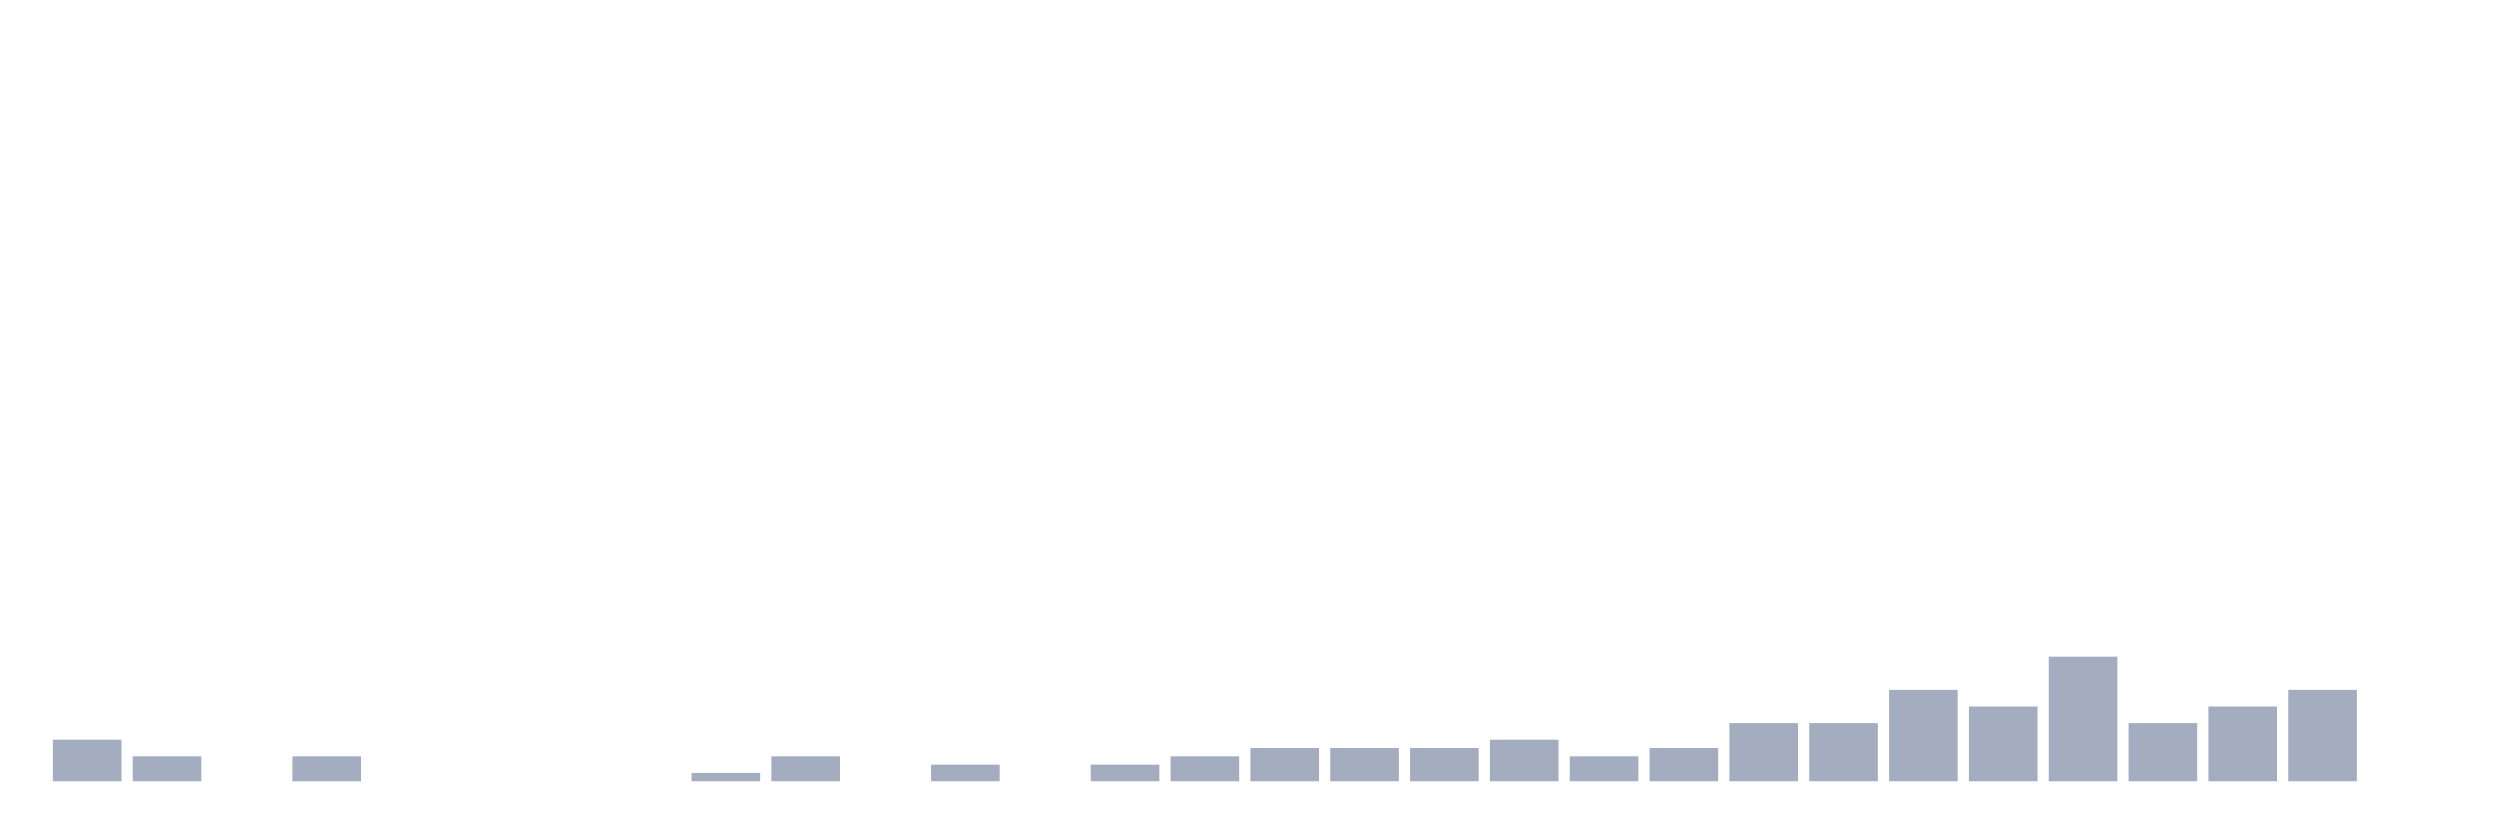
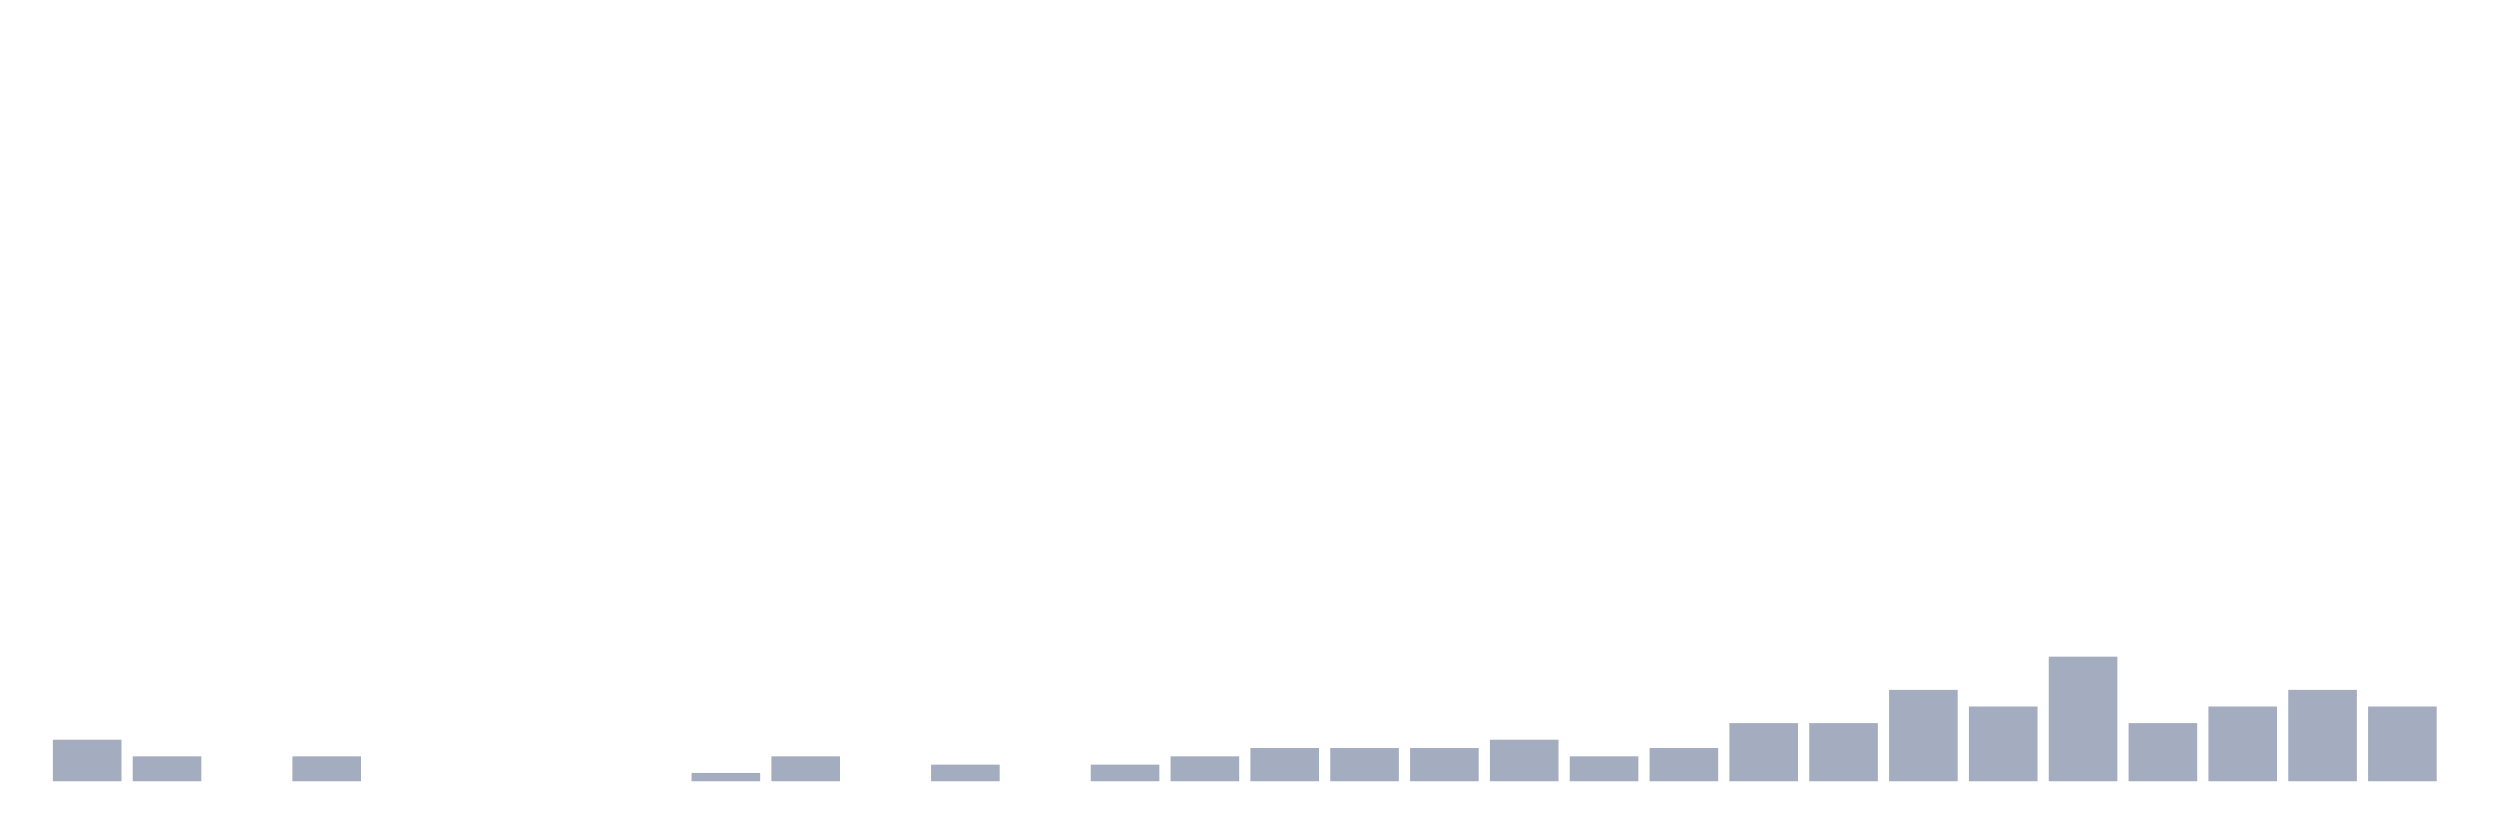
<svg xmlns="http://www.w3.org/2000/svg" viewBox="0 0 480 160">
  <g transform="translate(10,10)">
    <rect class="bar" x="0.153" width="13.175" y="132.026" height="7.974" fill="rgb(164,173,192)" />
    <rect class="bar" x="15.482" width="13.175" y="135.215" height="4.785" fill="rgb(164,173,192)" />
    <rect class="bar" x="30.81" width="13.175" y="140" height="0" fill="rgb(164,173,192)" />
    <rect class="bar" x="46.138" width="13.175" y="135.215" height="4.785" fill="rgb(164,173,192)" />
    <rect class="bar" x="61.466" width="13.175" y="140" height="0" fill="rgb(164,173,192)" />
    <rect class="bar" x="76.794" width="13.175" y="140" height="0" fill="rgb(164,173,192)" />
    <rect class="bar" x="92.123" width="13.175" y="140" height="0" fill="rgb(164,173,192)" />
    <rect class="bar" x="107.451" width="13.175" y="140" height="0" fill="rgb(164,173,192)" />
    <rect class="bar" x="122.779" width="13.175" y="138.405" height="1.595" fill="rgb(164,173,192)" />
    <rect class="bar" x="138.107" width="13.175" y="135.215" height="4.785" fill="rgb(164,173,192)" />
    <rect class="bar" x="153.436" width="13.175" y="140" height="0" fill="rgb(164,173,192)" />
    <rect class="bar" x="168.764" width="13.175" y="136.81" height="3.19" fill="rgb(164,173,192)" />
    <rect class="bar" x="184.092" width="13.175" y="140" height="0" fill="rgb(164,173,192)" />
    <rect class="bar" x="199.42" width="13.175" y="136.81" height="3.19" fill="rgb(164,173,192)" />
    <rect class="bar" x="214.748" width="13.175" y="135.215" height="4.785" fill="rgb(164,173,192)" />
    <rect class="bar" x="230.077" width="13.175" y="133.62" height="6.38" fill="rgb(164,173,192)" />
    <rect class="bar" x="245.405" width="13.175" y="133.62" height="6.38" fill="rgb(164,173,192)" />
    <rect class="bar" x="260.733" width="13.175" y="133.62" height="6.38" fill="rgb(164,173,192)" />
    <rect class="bar" x="276.061" width="13.175" y="132.026" height="7.974" fill="rgb(164,173,192)" />
    <rect class="bar" x="291.39" width="13.175" y="135.215" height="4.785" fill="rgb(164,173,192)" />
    <rect class="bar" x="306.718" width="13.175" y="133.62" height="6.38" fill="rgb(164,173,192)" />
    <rect class="bar" x="322.046" width="13.175" y="128.836" height="11.164" fill="rgb(164,173,192)" />
    <rect class="bar" x="337.374" width="13.175" y="128.836" height="11.164" fill="rgb(164,173,192)" />
    <rect class="bar" x="352.702" width="13.175" y="122.456" height="17.544" fill="rgb(164,173,192)" />
    <rect class="bar" x="368.031" width="13.175" y="125.646" height="14.354" fill="rgb(164,173,192)" />
    <rect class="bar" x="383.359" width="13.175" y="116.077" height="23.923" fill="rgb(164,173,192)" />
    <rect class="bar" x="398.687" width="13.175" y="128.836" height="11.164" fill="rgb(164,173,192)" />
    <rect class="bar" x="414.015" width="13.175" y="125.646" height="14.354" fill="rgb(164,173,192)" />
    <rect class="bar" x="429.344" width="13.175" y="122.456" height="17.544" fill="rgb(164,173,192)" />
-     <rect class="bar" x="444.672" width="13.175" y="140" height="0" fill="rgb(164,173,192)" />
+     <rect class="bar" x="444.672" width="13.175" y="125.646" height="14.354" fill="rgb(164,173,192)" />
  </g>
</svg>
